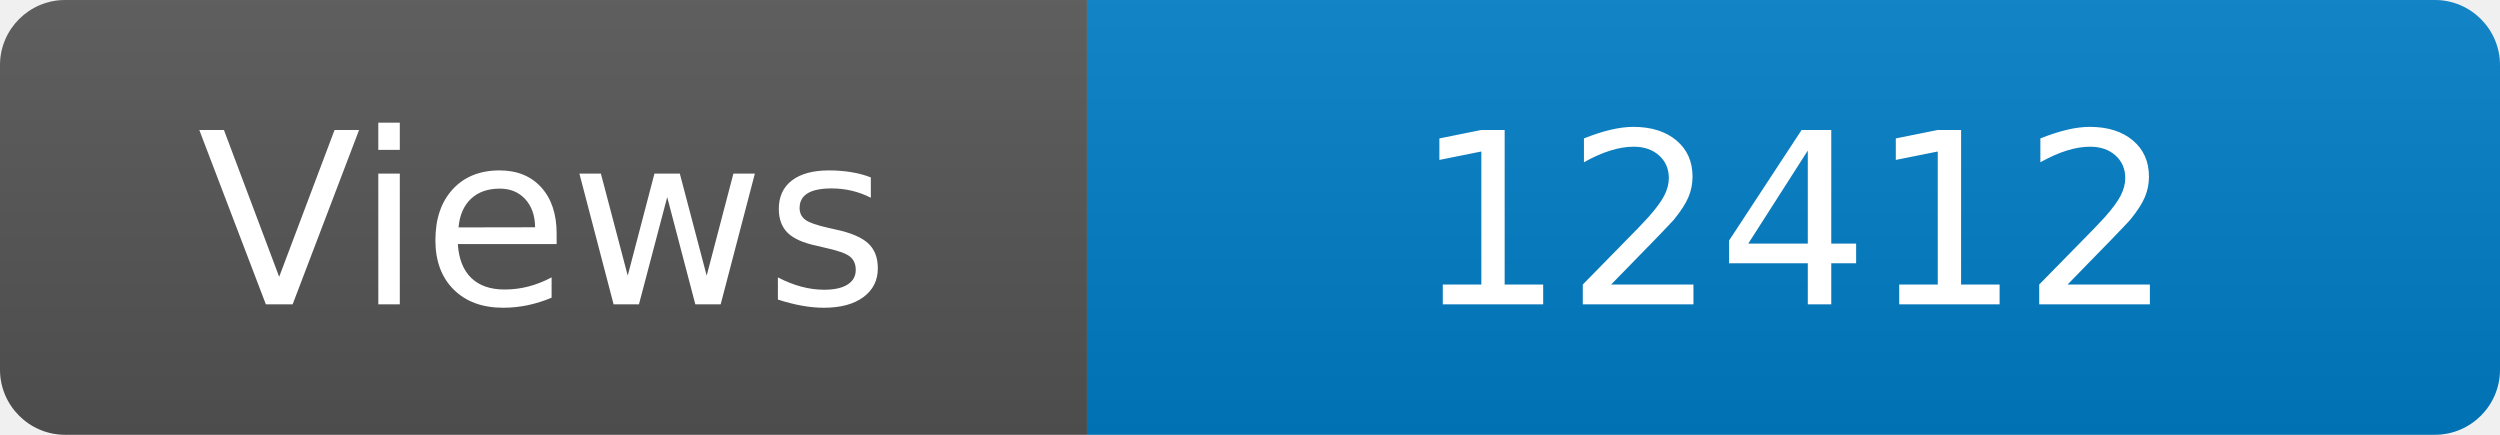
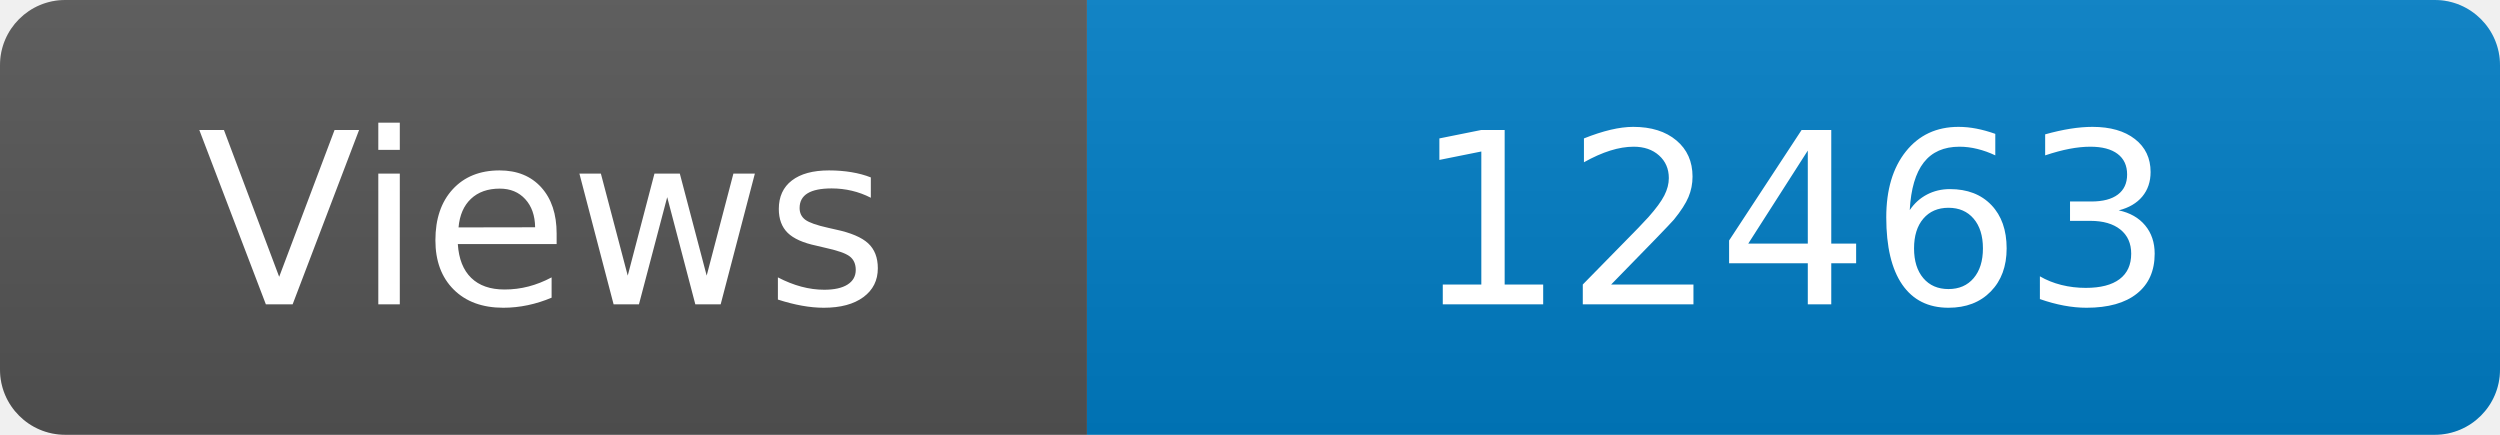
<svg xmlns="http://www.w3.org/2000/svg" width="115" height="20" role="img" aria-label="Maintained?: yes">
  <linearGradient id="s" x2="0" y2="100%">
    <stop offset="0" stop-color="#bbb" stop-opacity=".1" />
    <stop offset="1" stop-opacity=".1" />
  </linearGradient>
  <clipPath id="r">
    <rect width="115" height="20" rx="3" fill="#fff" />
  </clipPath>
  <g clip-path="url(#r)">
    <rect width="50" height="20" fill="#555" />
    <rect x="50" width="160" height="20" fill="#007ec6" />
    <rect width="115" height="20" fill="url(#s)" />
  </g>
  <g fill="#fff" text-anchor="middle" font-family="Verdana,Geneva,DejaVu Sans,sans-serif" font-size="110">
    <text x="250" y="140" transform="scale(.1)" fill="#fff">Views</text>
-     <text x="825" y="140" transform="scale(.1)" fill="#fff">12412</text>
+     <text x="825" y="140" transform="scale(.1)" fill="#fff">12463</text>
  </g>
</svg>
